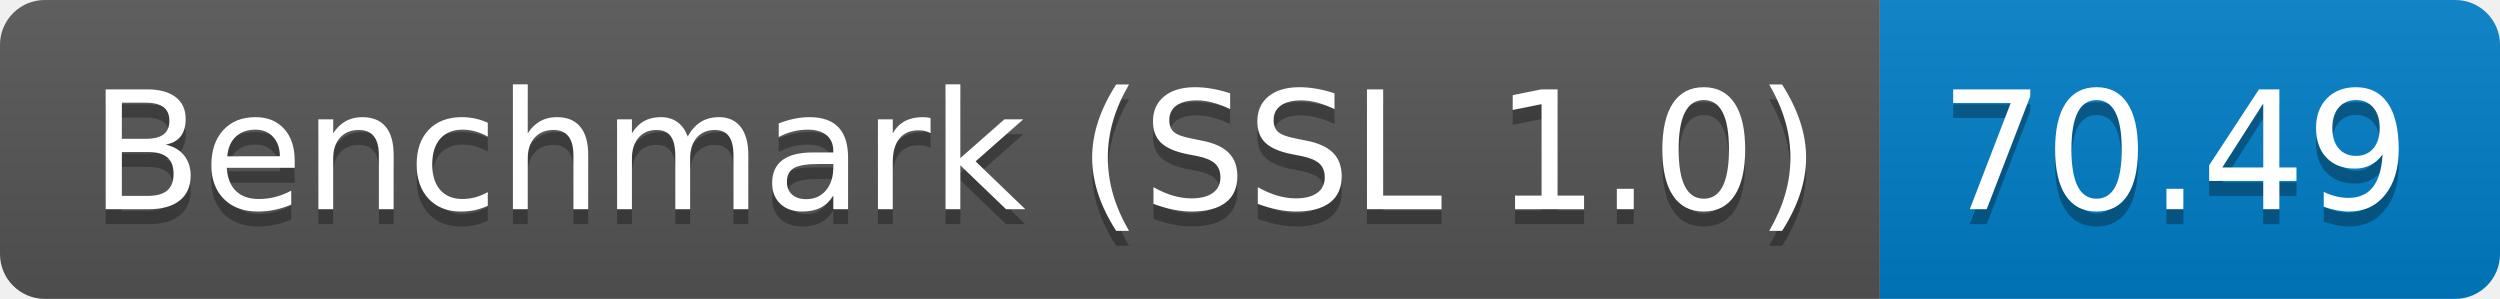
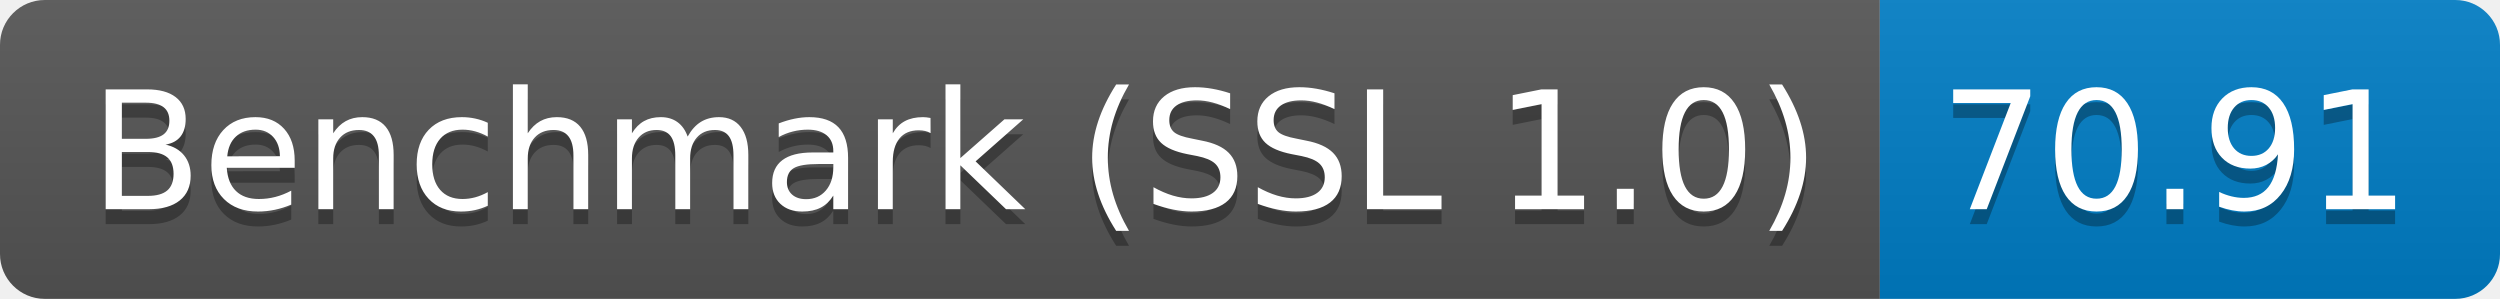
<svg xmlns="http://www.w3.org/2000/svg" height="20" width="167.3">
  <linearGradient id="smooth" x2="0" y2="100%">
    <stop offset="0" stop-color="#bbb" stop-opacity=".1" />
    <stop offset="1" stop-opacity=".1" />
  </linearGradient>
  <clipPath id="round">
    <rect fill="#fff" height="20" rx="3" width="167.3" />
  </clipPath>
  <g clip-path="url(#round)">
    <rect fill="#555" height="20" width="125.8" />
    <rect fill="#007ec6" height="20" width="41.5" x="125.8" />
    <rect fill="url(#smooth)" height="20" width="167.3" />
  </g>
  <g fill="#fff" font-family="DejaVu Sans,Verdana,Geneva,sans-serif" font-size="110" text-anchor="middle">
    <text fill="#010101" fill-opacity=".3" lengthAdjust="spacing" textLength="1158.0" transform="scale(0.1)" x="639.0" y="150">Benchmark (SSL 1.0)</text>
    <text lengthAdjust="spacing" textLength="1158.0" transform="scale(0.1)" x="639.0" y="140">Benchmark (SSL 1.0)</text>
-     <text fill="#010101" fill-opacity=".3" lengthAdjust="spacing" textLength="315.0" transform="scale(0.1)" x="1455.5" y="150">70.49</text>
-     <text lengthAdjust="spacing" textLength="315.0" transform="scale(0.1)" x="1455.5" y="140">70.49</text>
+     <text fill="#010101" fill-opacity=".3" lengthAdjust="spacing" textLength="315.0" transform="scale(0.1)" x="1455.5" y="150">70.91</text>
+     <text lengthAdjust="spacing" textLength="315.0" transform="scale(0.1)" x="1455.5" y="140">70.91</text>
  </g>
</svg>
